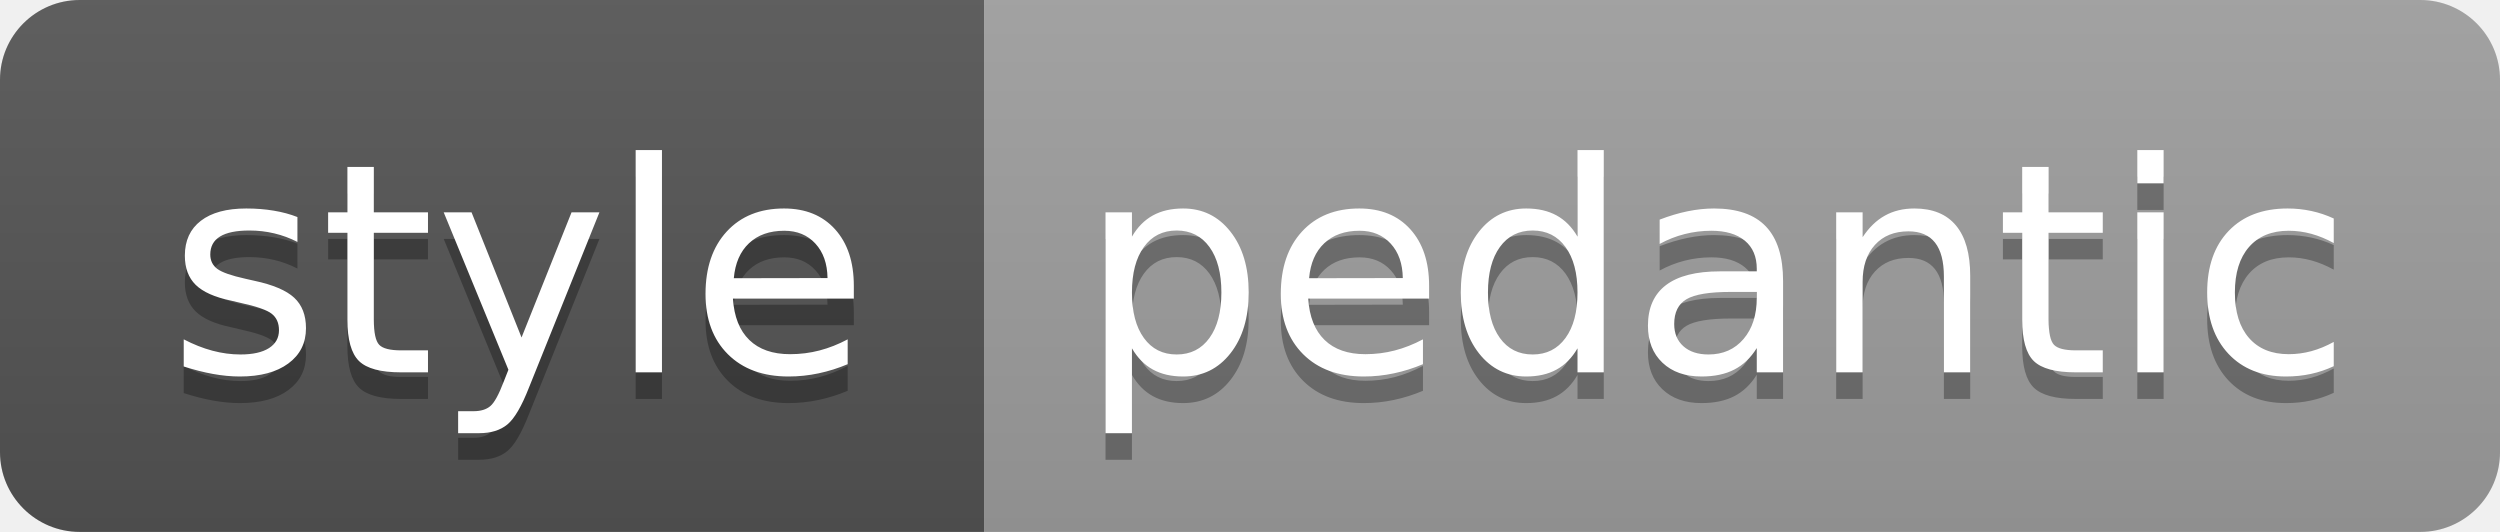
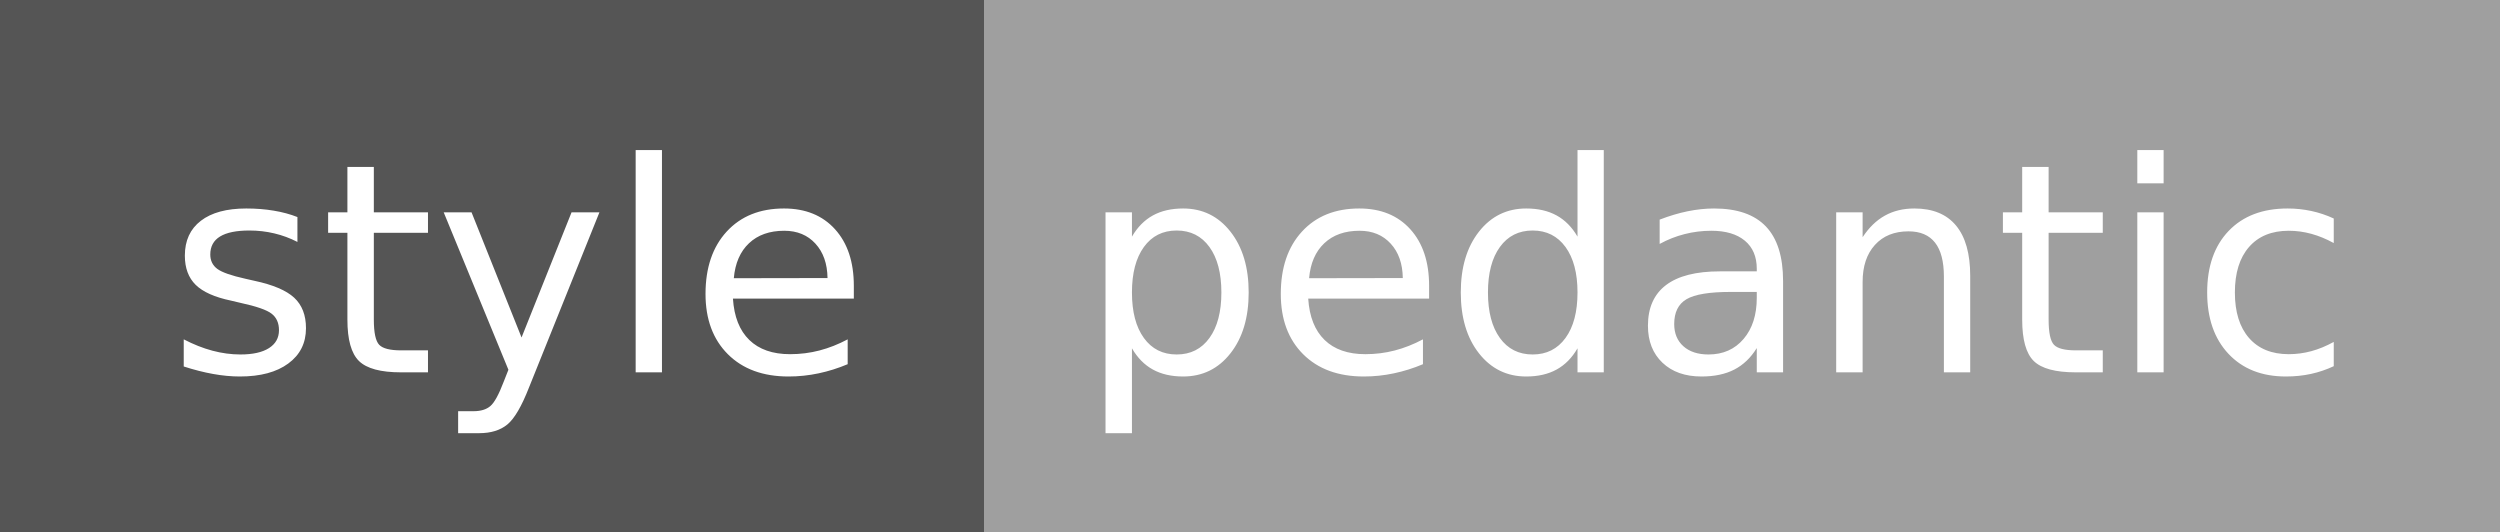
<svg xmlns="http://www.w3.org/2000/svg" width="94" height="20" role="img" aria-label="style: pedantic">
-   <linearGradient id="s" x2="0" y2="100%">
-     <stop offset="0" stop-color="#bbb" stop-opacity=".1" />
-     <stop offset="1" stop-opacity=".1" />
-   </linearGradient>
-   <clipPath id="r">
-     <rect width="94" height="20" rx="3" fill="#fff" />
-   </clipPath>
-   <g clip-path="url(#r)">
+   <g shape-rendering="crispEdges">
    <rect width="37" height="20" fill="#555" />
    <rect x="37" width="57" height="20" fill="#9f9f9f" />
-     <rect width="94" height="20" fill="url(#s)" />
  </g>
  <g fill="#fff" text-anchor="middle" font-family="Verdana,Geneva,DejaVu Sans,sans-serif" text-rendering="geometricPrecision" font-size="110">
-     <text aria-hidden="true" x="195" y="150" fill="#010101" fill-opacity=".3" transform="scale(.1)" textLength="270">style</text>
    <text x="195" y="140" transform="scale(.1)" fill="#fff" textLength="270">style</text>
-     <text aria-hidden="true" x="645" y="150" fill="#010101" fill-opacity=".3" transform="scale(.1)" textLength="470">pedantic</text>
    <text x="645" y="140" transform="scale(.1)" fill="#fff" textLength="470">pedantic</text>
  </g>
</svg>
